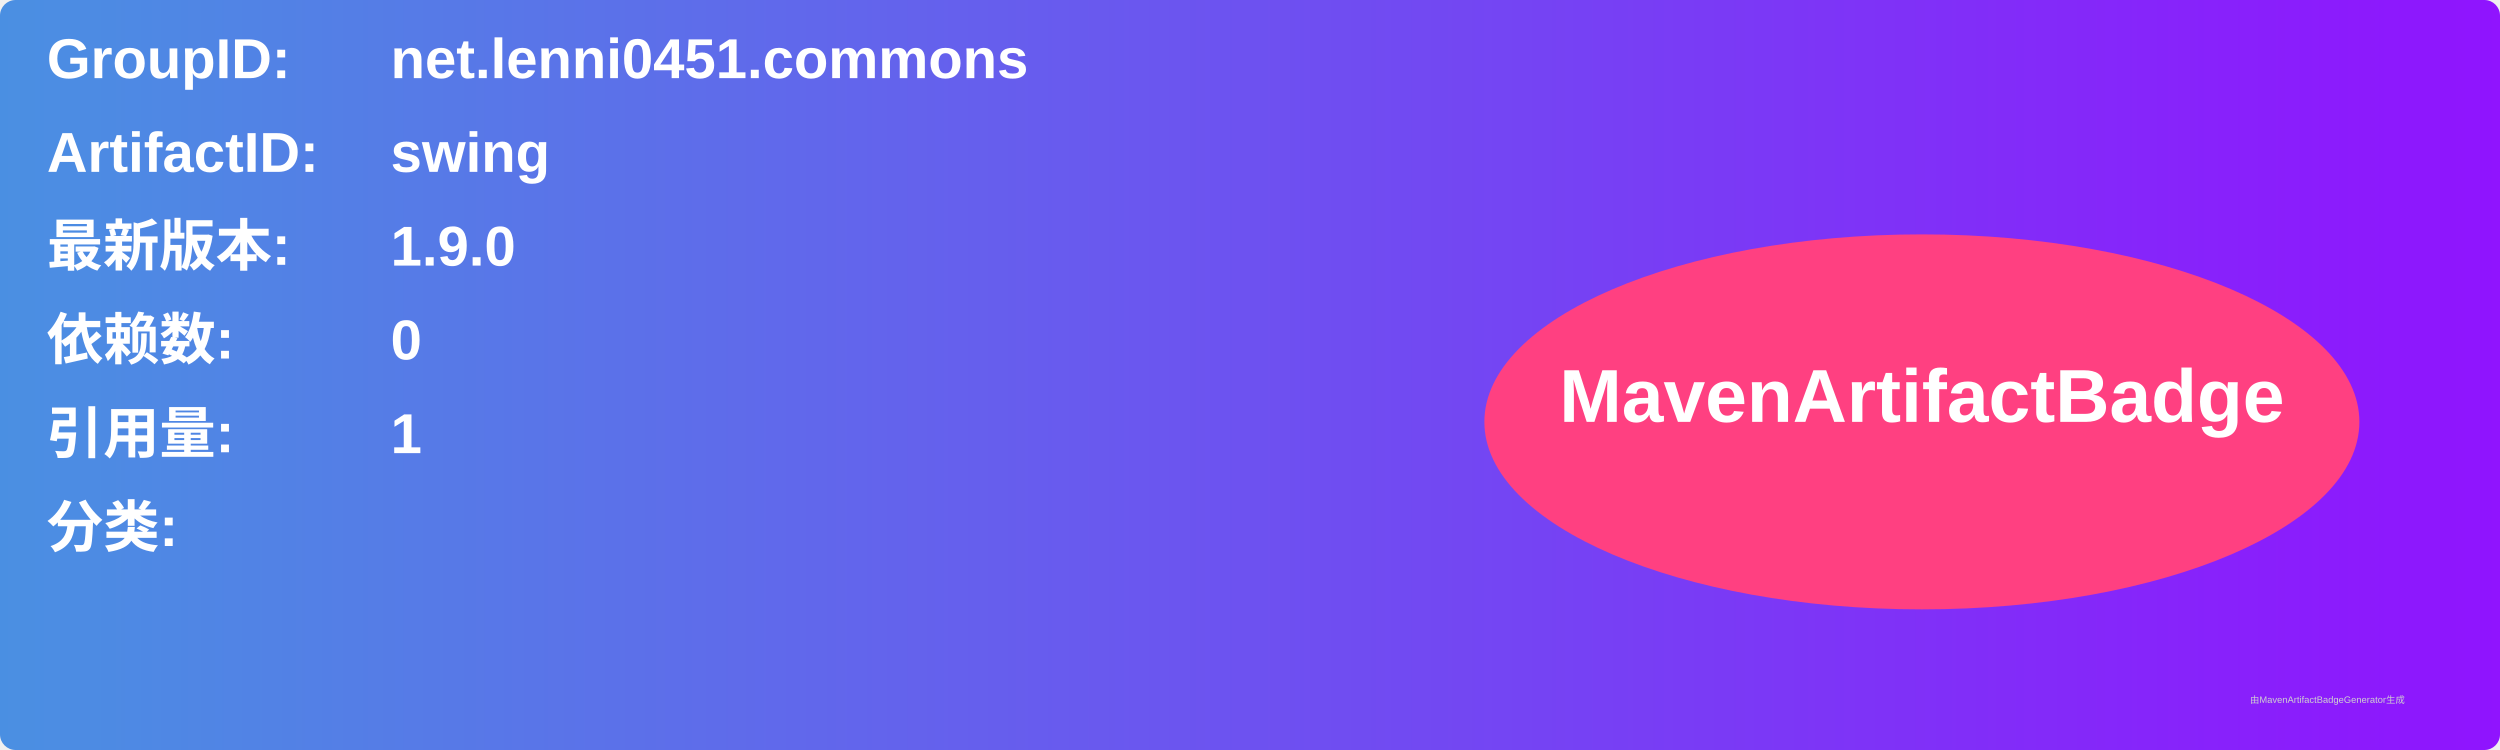
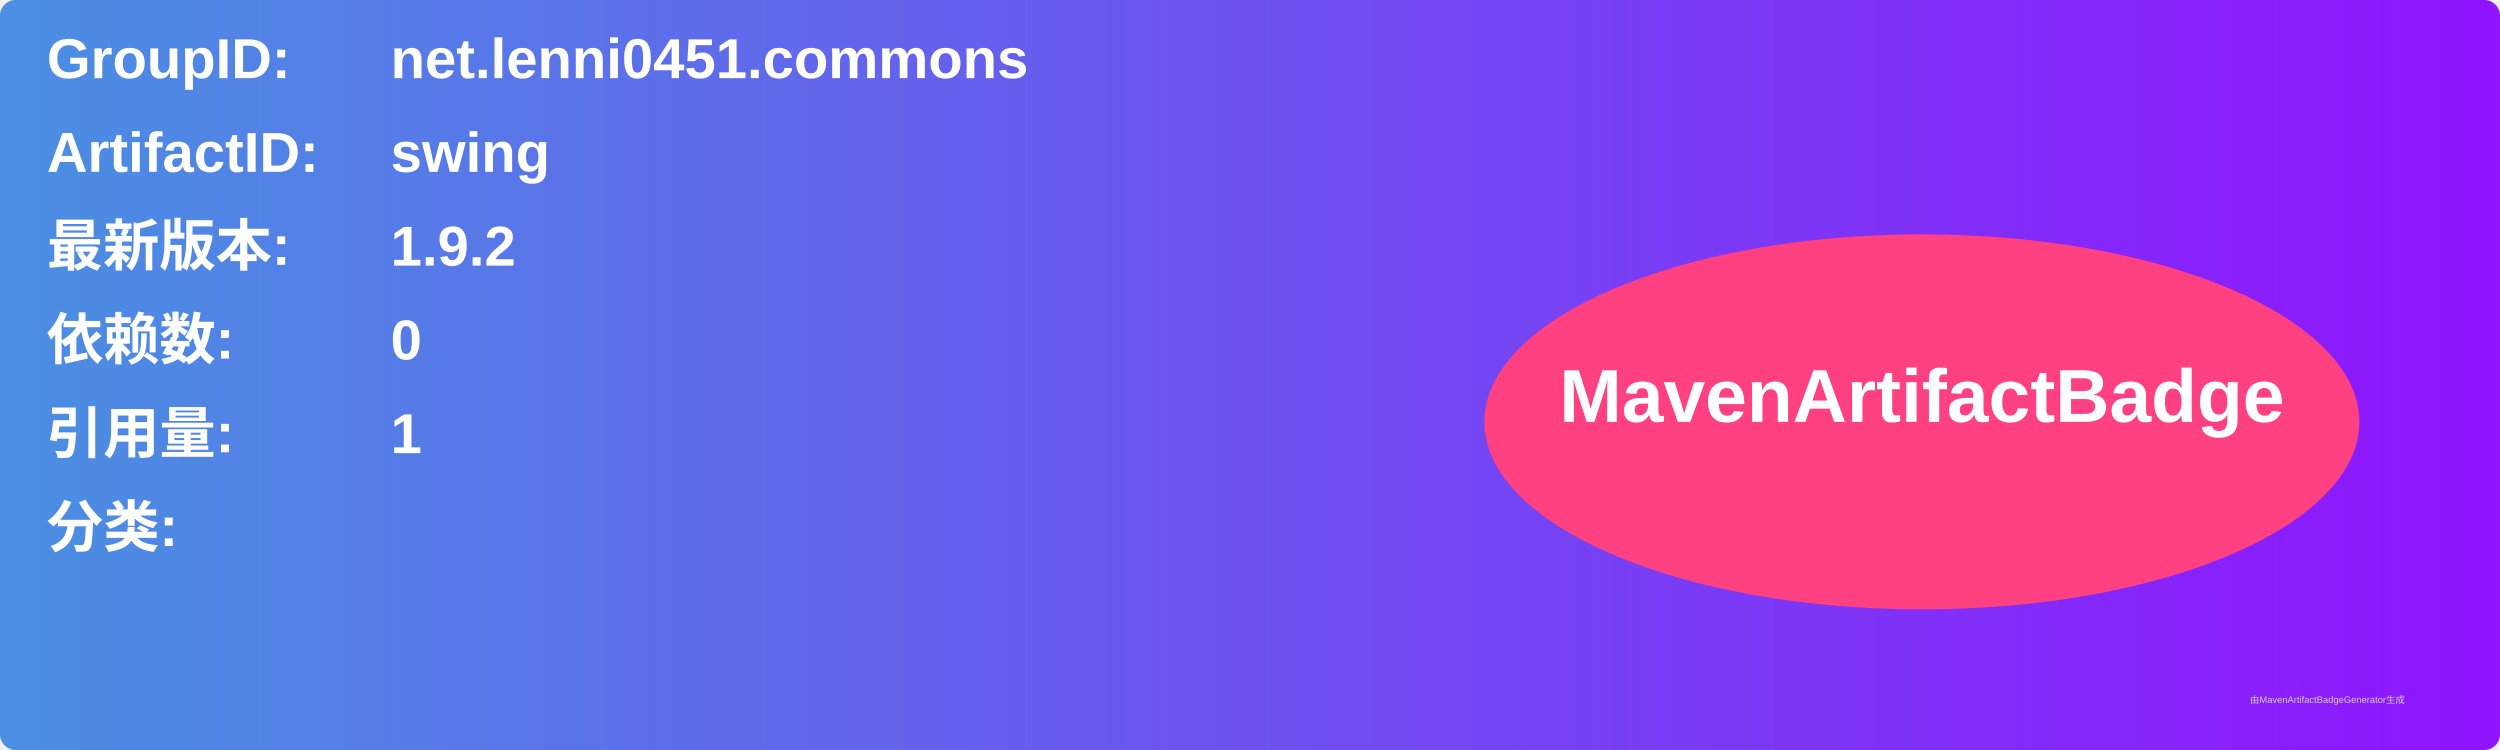
<svg xmlns="http://www.w3.org/2000/svg" width="800" height="240" viewBox="0 0 800 240">
  <linearGradient id="grad" x1="0%" y1="0%" x2="100%" y2="0%">
    <stop offset="0%" stop-color="#4a90e2" />
    <stop offset="100%" stop-color="#9013fe" />
  </linearGradient>
  <rect width="100%" height="100%" rx="5" ry="5" fill="url(#grad)" />
  <g transform="translate(15, 15)">
    <text x="0" y="10" font-family="Arial" font-size="18" fill="white" font-weight="bold" width="260">GroupID:</text>
    <text x="110" y="10" font-family="Arial" font-size="18" fill="white" font-weight="bold" width="460">net.lenni0451.commons</text>
    <text x="0" y="40" font-family="Arial" font-size="18" fill="white" font-weight="bold" width="260">ArtifactID:</text>
    <text x="110" y="40" font-family="Arial" font-size="18" fill="white" font-weight="bold" width="460">swing</text>
    <text x="0" y="70" font-family="Arial" font-size="18" fill="white" font-weight="bold">最新版本:</text>
    <text x="110" y="70" font-family="Arial" font-size="18" fill="white" font-weight="bold">
-       <tspan font-weight="bold">1.9.0</tspan>
+       <tspan font-weight="bold">1.9.2</tspan>
    </text>
    <text x="0" y="100" font-family="Arial" font-size="18" fill="white" font-weight="bold">依赖数: </text>
    <text x="110" y="100" font-family="Arial" font-size="18" fill="white">
      <tspan font-weight="bold">0</tspan>
    </text>
    <text x="0" y="130" font-family="Arial" font-size="18" fill="white" font-weight="bold">引用量: </text>
    <text x="110" y="130" font-family="Arial" font-size="18" fill="white">
      <tspan font-weight="bold">1</tspan>
    </text>
    <text x="0" y="160" font-family="Arial" font-size="18" fill="white" font-weight="bold">分类:</text>
    <text x="10" y="190" font-family="Arial" font-size="10" fill="white">
      <tspan font-weight="bold" />
    </text>
    <ellipse cx="600" cy="120" rx="140" ry="60" fill="#ff4081" />
    <text x="600" y="120" text-anchor="middle" font-family="Arial" font-size="24" fill="white" font-weight="bold">MavenArtifactBadge</text>
  </g>
  <text x="720" y="225" font-family="Arial" font-size="3" fill="#d0d0d0">由MavenArtifactBadgeGenerator生成</text>
</svg>
